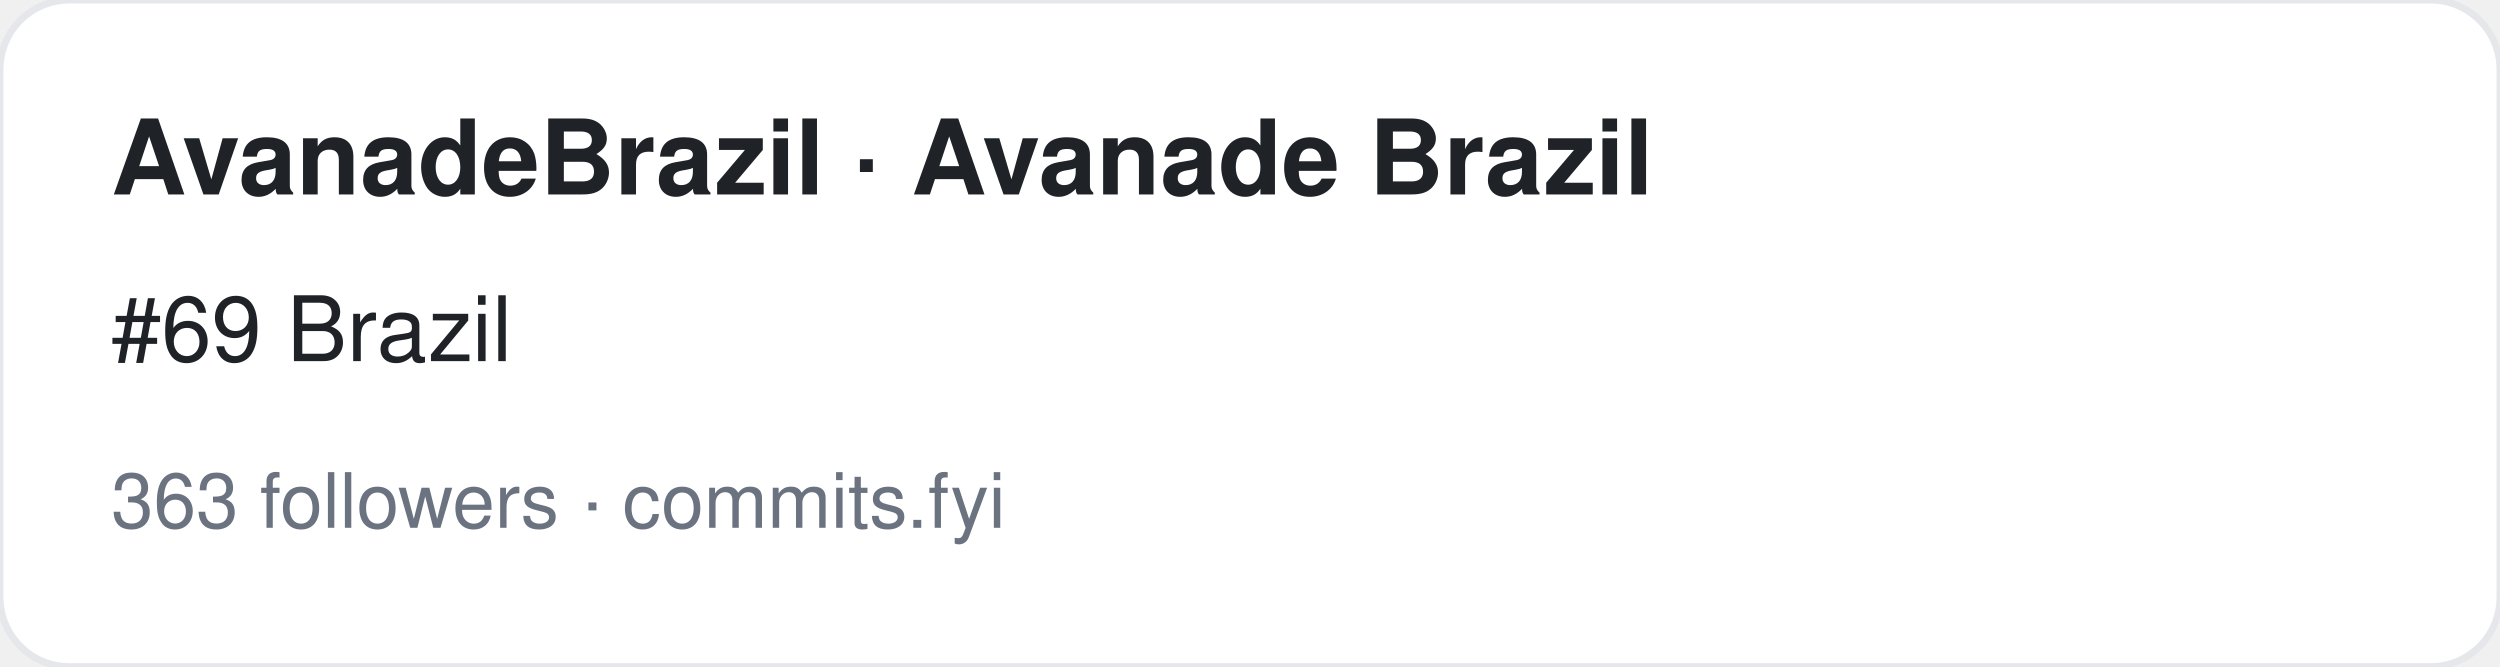
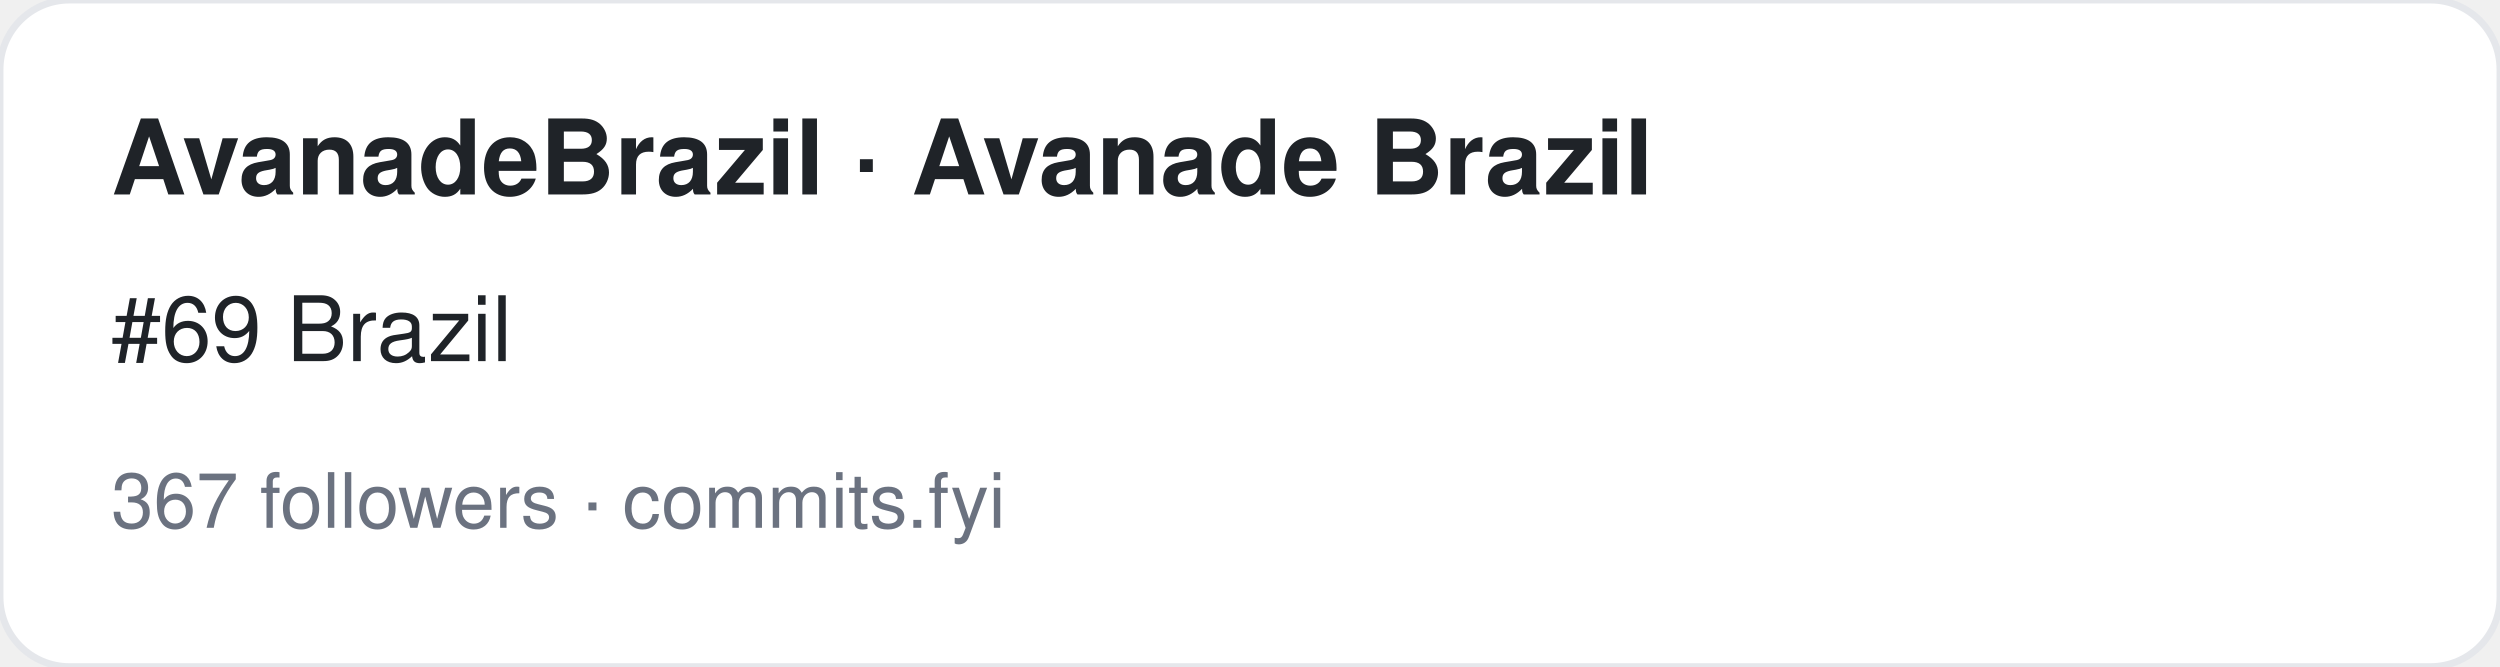
<svg xmlns="http://www.w3.org/2000/svg" width="360" height="96" viewBox="0 0 360 96" font-family="-apple-system,BlinkMacSystemFont,Segoe UI,Helvetica,Arial,sans-serif">
  <rect width="360" height="96" rx="10" fill="#ffffff" stroke="#e5e7eb" />
  <text x="16" y="28" font-size="15" font-weight="700" fill="#1f2328">AvanadeBrazil · Avanade Brazil</text>
  <text x="16" y="52" font-size="13" fill="#1f2328">#69 Brazil</text>
-   <text x="16" y="76" font-size="11" fill="#6b7280">363 followers · commits.fyi</text>
+   <text x="16" y="76" font-size="11" fill="#6b7280">367 followers · commits.fyi</text>
</svg>
